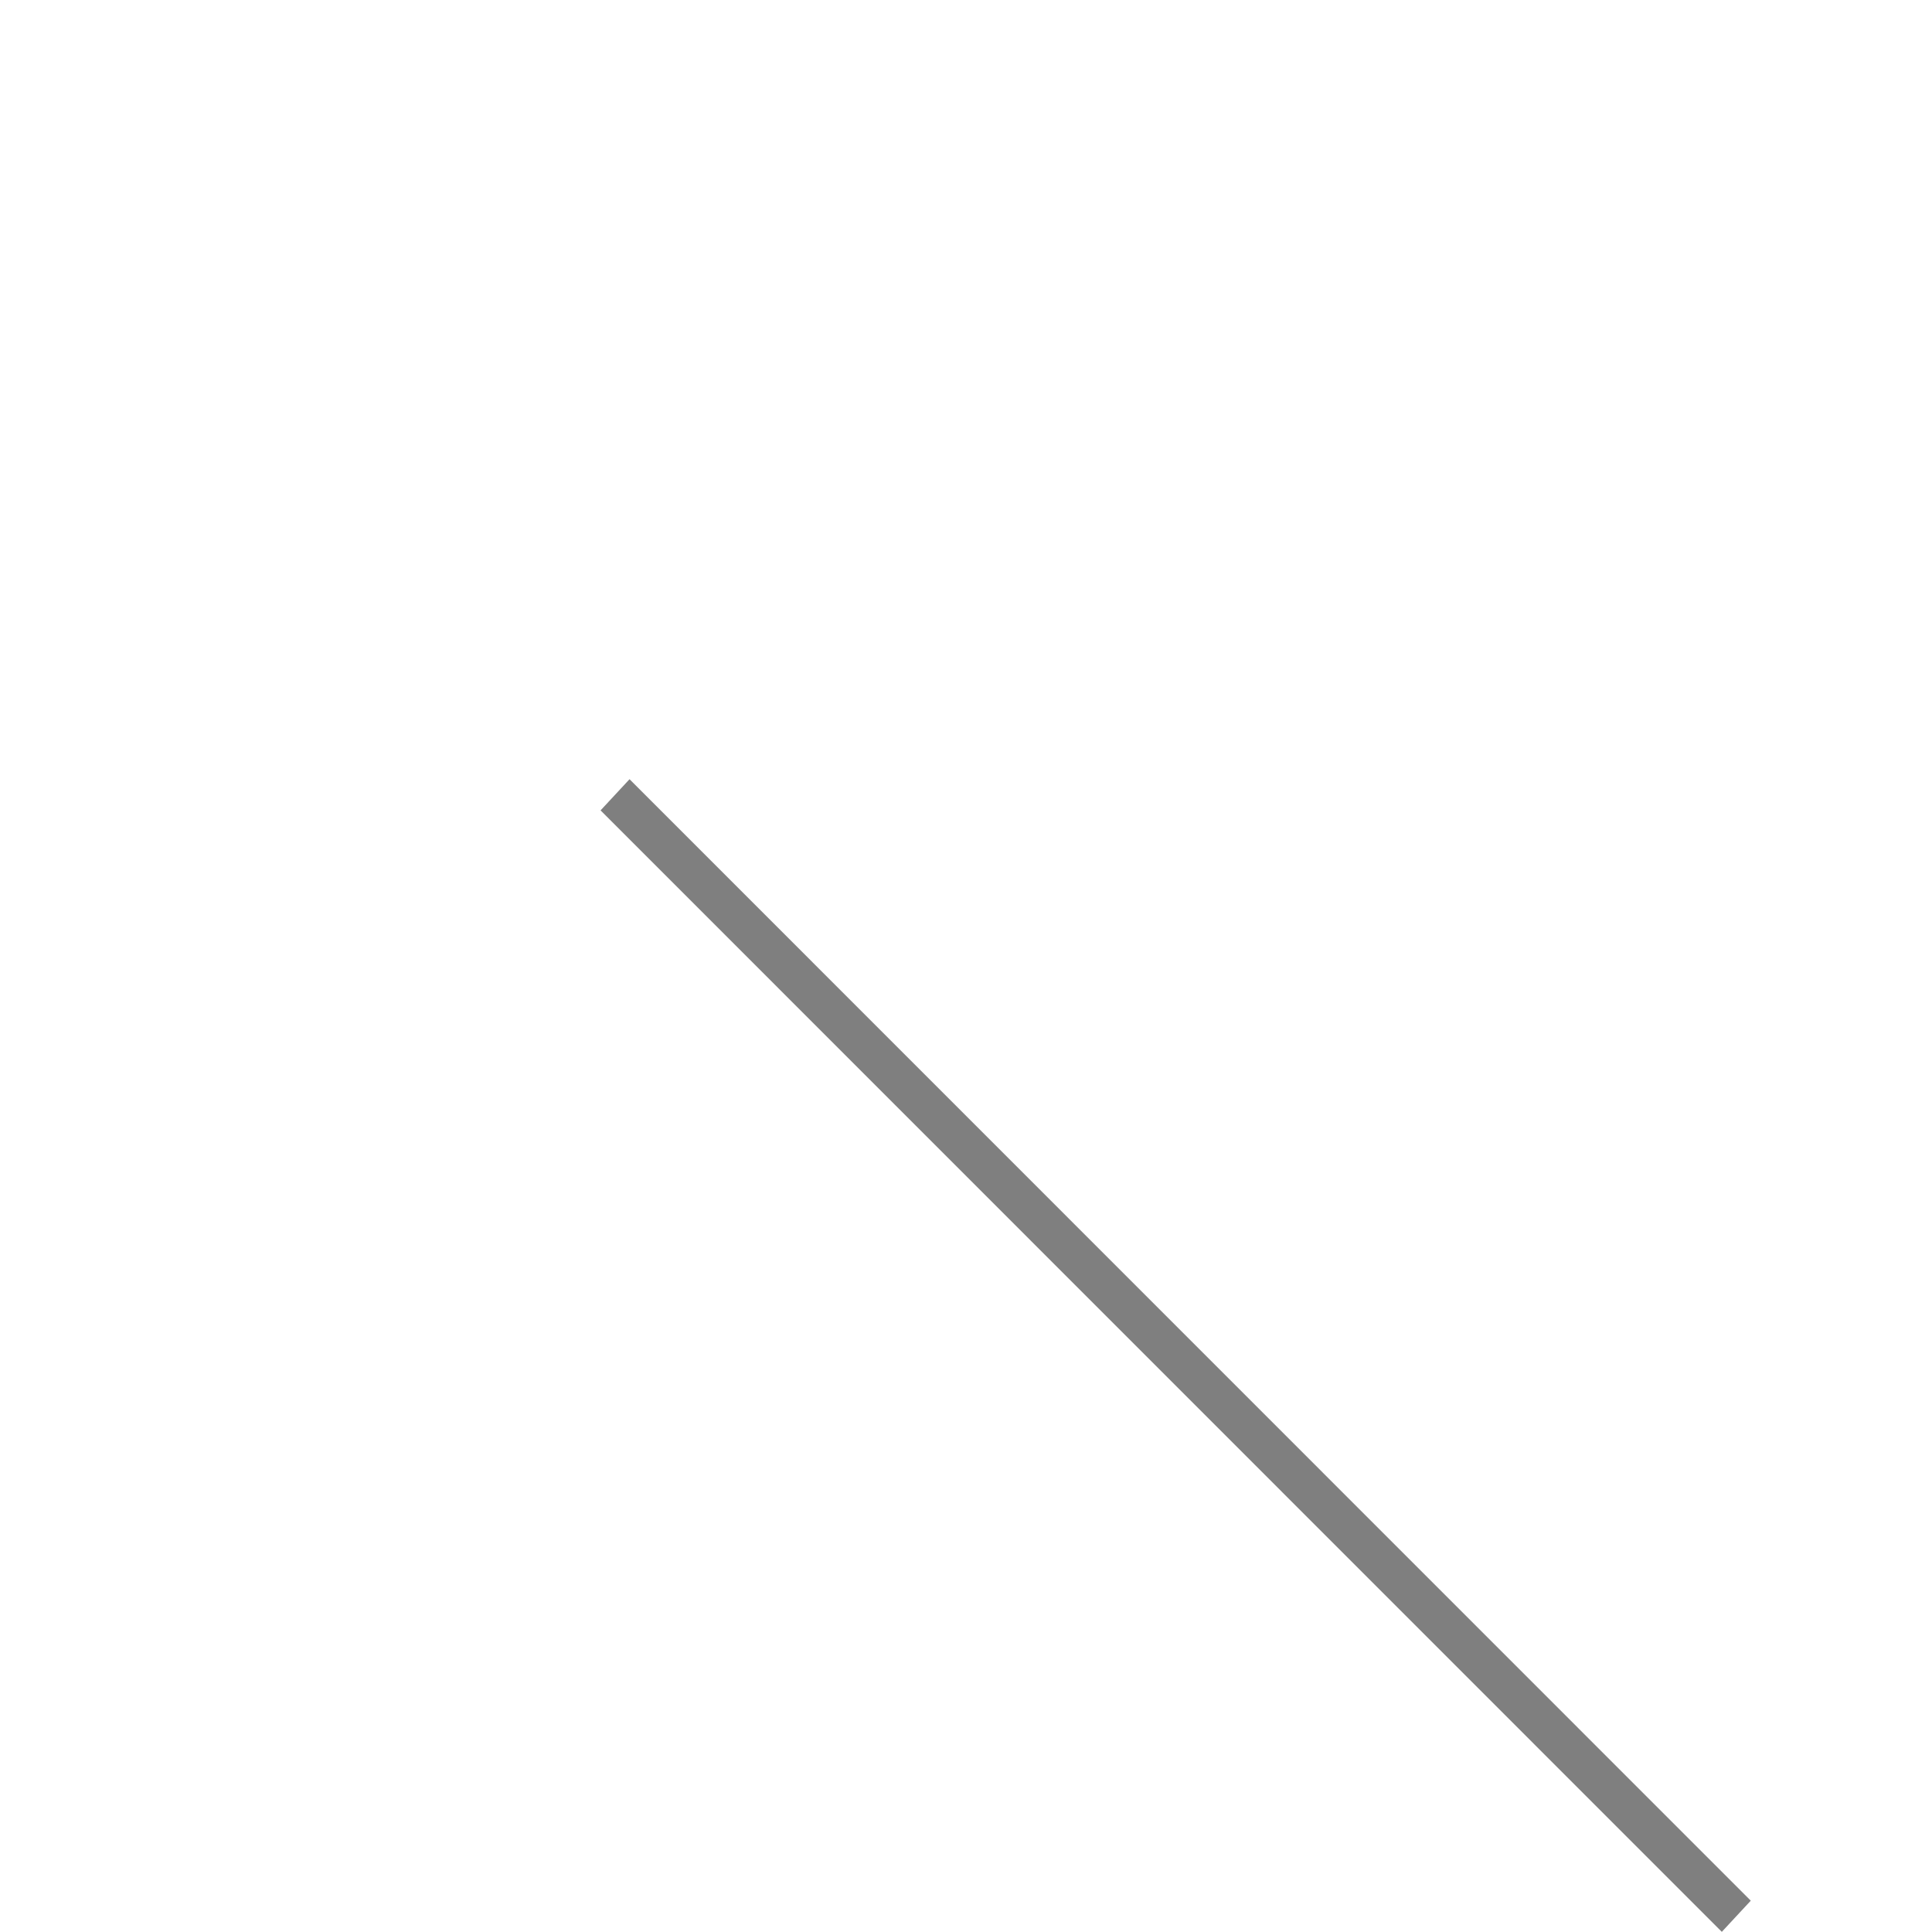
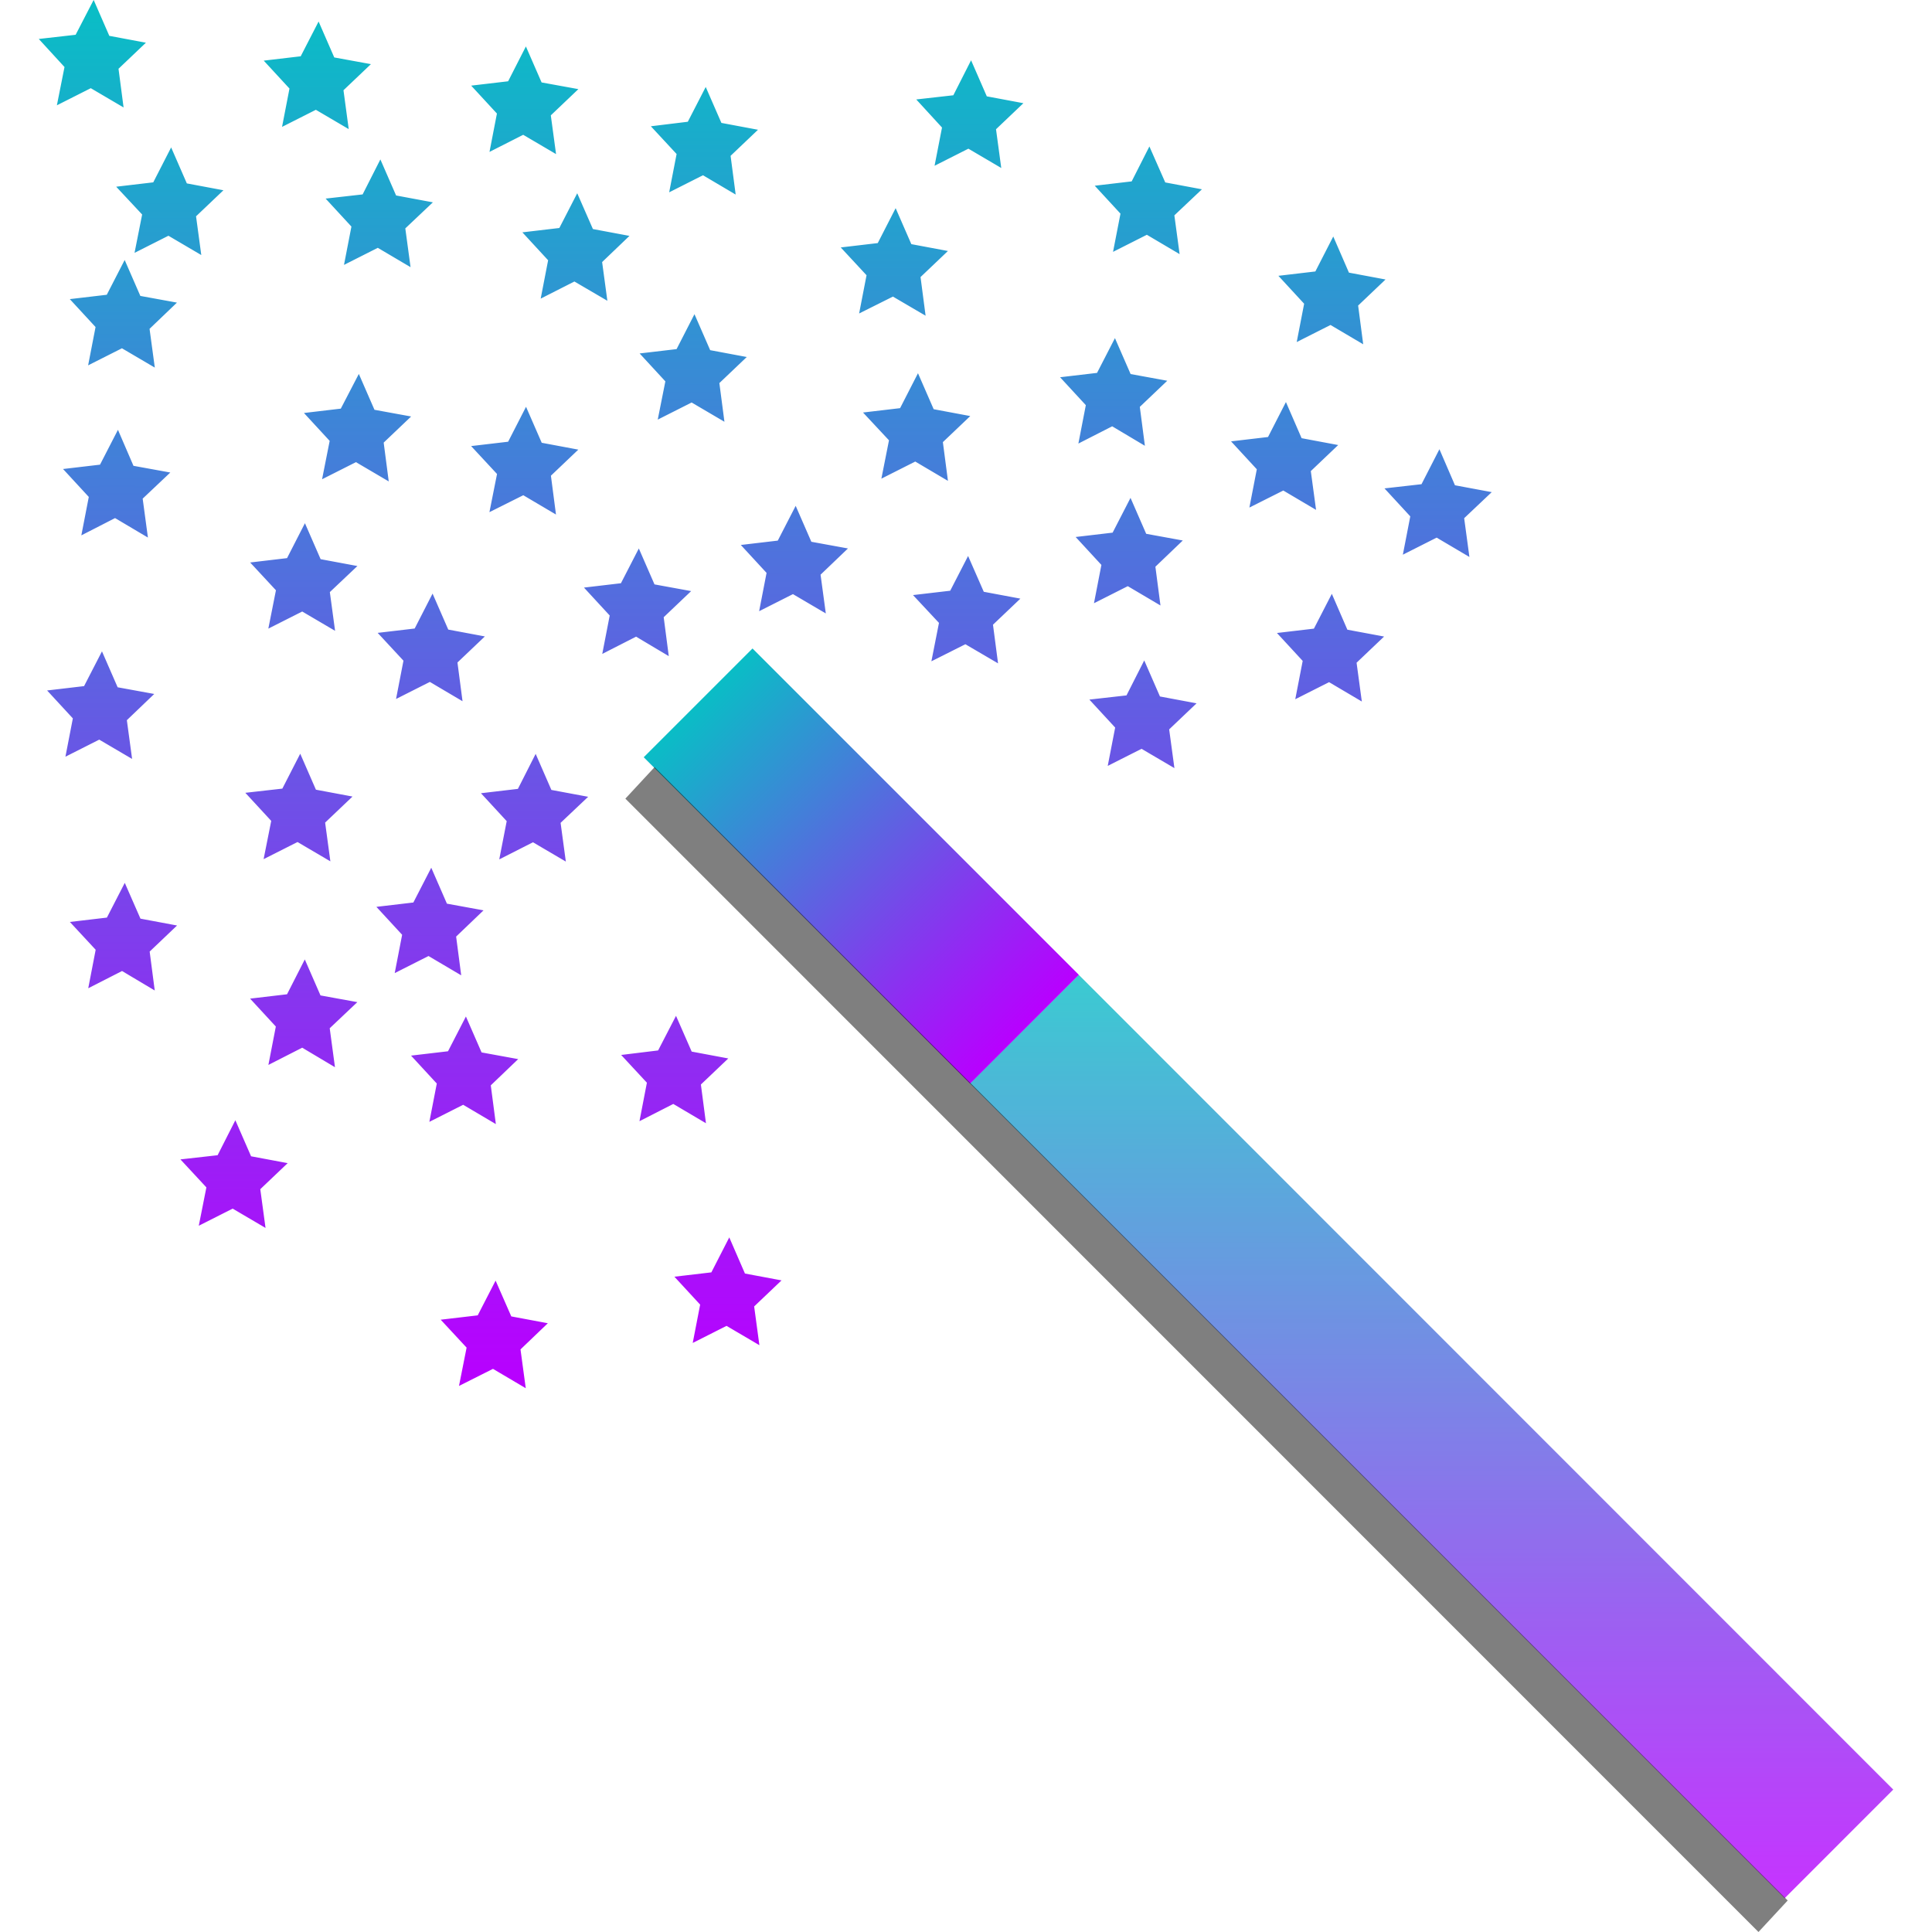
- <svg xmlns="http://www.w3.org/2000/svg" xmlns:xlink="http://www.w3.org/1999/xlink" viewBox="0 0 48 48" style="display:inline;enable-background:new" version="1.0" id="svg11300" height="48" width="48">
-   <defs id="defs3">
+ <svg xmlns="http://www.w3.org/2000/svg" viewBox="0 0 16 16" style="display:inline;enable-background:new" version="1.0" id="svg11300" height="16" width="16">
+   <defs>
    <style id="current-color-scheme" type="text/css">
-       .ColorScheme-Text { color: #0abdc6; } .ColorScheme-Highlight { color:#5294e2; }
-      </style>
+    .ColorScheme-Text { color: #0abdc6; } .ColorScheme-Highlight { color:#5294e2; }
+   </style>
    <linearGradient id="arrongin" x1="0%" x2="0%" y1="0%" y2="100%">
-       <stop offset="0%" style="stop-color:#dd9b44; stop-opacity:1" id="stop9192" />
-       <stop offset="100%" style="stop-color:#ad6c16; stop-opacity:1" id="stop9194" />
+       <stop offset="0%" style="stop-color:#dd9b44; stop-opacity:1" />
+       <stop offset="100%" style="stop-color:#ad6c16; stop-opacity:1" />
    </linearGradient>
    <linearGradient id="aurora" x1="0%" x2="0%" y1="0%" y2="100%">
-       <stop offset="0%" style="stop-color:#09D4DF; stop-opacity:1" id="stop9197" />
-       <stop offset="100%" style="stop-color:#9269F4; stop-opacity:1" id="stop9199" />
+       <stop offset="0%" style="stop-color:#09D4DF; stop-opacity:1" />
+       <stop offset="100%" style="stop-color:#9269F4; stop-opacity:1" />
    </linearGradient>
    <linearGradient id="cyberneon" x1="0%" x2="0%" y1="0%" y2="100%">
-       <stop offset="0" style="stop-color:#0abdc6; stop-opacity:1" id="stop9202" />
-       <stop offset="1" style="stop-color:#ea00d9; stop-opacity:1" id="stop9204" />
+       <stop offset="0" style="stop-color:#0abdc6; stop-opacity:1" />
+       <stop offset="1" style="stop-color:#ea00d9; stop-opacity:1" />
    </linearGradient>
    <linearGradient id="fitdance" x1="0%" x2="0%" y1="0%" y2="100%">
-       <stop offset="0%" style="stop-color:#1AD6AB; stop-opacity:1" id="stop9207" />
-       <stop offset="100%" style="stop-color:#329DB6; stop-opacity:1" id="stop9209" />
+       <stop offset="0%" style="stop-color:#1AD6AB; stop-opacity:1" />
+       <stop offset="100%" style="stop-color:#329DB6; stop-opacity:1" />
    </linearGradient>
-     <linearGradient id="oomox" x1="0%" x2="0%" y1="0%" y2="100%" xlink:href="#linearGradient1658">
-       <stop offset="0%" style="stop-color:#0abdc6; stop-opacity:1" id="stop9212" />
-       <stop offset="100%" style="stop-color:#b800ff; stop-opacity:1" id="stop9214" />
+     <linearGradient id="oomox" x1="0%" x2="0%" y1="0%" y2="100%">
+       <stop offset="0%" style="stop-color:#0abdc6; stop-opacity:1" />
+       <stop offset="100%" style="stop-color:#b800ff; stop-opacity:1" />
    </linearGradient>
    <linearGradient id="rainblue" x1="0%" x2="0%" y1="0%" y2="100%">
-       <stop offset="0%" style="stop-color:#00F260; stop-opacity:1" id="stop9217" />
-       <stop offset="100%" style="stop-color:#0575E6; stop-opacity:1" id="stop9219" />
+       <stop offset="0%" style="stop-color:#00F260; stop-opacity:1" />
+       <stop offset="100%" style="stop-color:#0575E6; stop-opacity:1" />
    </linearGradient>
    <linearGradient id="sunrise" x1="0%" x2="0%" y1="0%" y2="100%">
-       <stop offset="0%" style="stop-color: #FF8501; stop-opacity:1" id="stop9222" />
-       <stop offset="100%" style="stop-color: #FFCB01; stop-opacity:1" id="stop9224" />
+       <stop offset="0%" style="stop-color: #FF8501; stop-opacity:1" />
+       <stop offset="100%" style="stop-color: #FFCB01; stop-opacity:1" />
    </linearGradient>
    <linearGradient id="telinkrin" x1="0%" x2="0%" y1="0%" y2="100%">
-       <stop offset="0%" style="stop-color: #b2ced6; stop-opacity:1" id="stop9227" />
-       <stop offset="100%" style="stop-color: #6da5b7; stop-opacity:1" id="stop9229" />
+       <stop offset="0%" style="stop-color: #b2ced6; stop-opacity:1" />
+       <stop offset="100%" style="stop-color: #6da5b7; stop-opacity:1" />
    </linearGradient>
    <linearGradient id="60spsycho" x1="0%" x2="0%" y1="0%" y2="100%">
-       <stop offset="0%" style="stop-color: #df5940; stop-opacity:1" id="stop9232" />
-       <stop offset="25%" style="stop-color: #d8d15f; stop-opacity:1" id="stop9234" />
-       <stop offset="50%" style="stop-color: #e9882a; stop-opacity:1" id="stop9236" />
-       <stop offset="100%" style="stop-color: #279362; stop-opacity:1" id="stop9238" />
+       <stop offset="0%" style="stop-color: #df5940; stop-opacity:1" />
+       <stop offset="25%" style="stop-color: #d8d15f; stop-opacity:1" />
+       <stop offset="50%" style="stop-color: #e9882a; stop-opacity:1" />
+       <stop offset="100%" style="stop-color: #279362; stop-opacity:1" />
    </linearGradient>
    <linearGradient id="90ssummer" x1="0%" x2="0%" y1="0%" y2="100%">
-       <stop offset="0%" style="stop-color: #f618c7; stop-opacity:1" id="stop9241" />
-       <stop offset="20%" style="stop-color: #94ffab; stop-opacity:1" id="stop9243" />
-       <stop offset="50%" style="stop-color: #fbfd54; stop-opacity:1" id="stop9245" />
-       <stop offset="100%" style="stop-color: #0f83ae; stop-opacity:1" id="stop9247" />
+       <stop offset="0%" style="stop-color: #f618c7; stop-opacity:1" />
+       <stop offset="20%" style="stop-color: #94ffab; stop-opacity:1" />
+       <stop offset="50%" style="stop-color: #fbfd54; stop-opacity:1" />
+       <stop offset="100%" style="stop-color: #0f83ae; stop-opacity:1" />
    </linearGradient>
  </defs>
-   <g id="g872" transform="matrix(0.4727441,0,0,0.4727441,-61.90843,-5.05481)" style="display:inline">
-     <path id="rect853" style="display:inline;opacity:0.8;fill:url(#oomox);stroke-width:0.998" class="ColorScheme-Text" d="m 180.434,68.09 5.662,-5.647 42.356,42.37 -5.645,5.647 z" />
-     <path id="rect853-3" style="display:inline;opacity:1;fill:url(#oomox);stroke-width:0.535;enable-background:new" class="ColorScheme-Text" transform="rotate(-45)" d="m 79.439,151.747 h 8 v 24 h -8 z" />
-   </g>
-   <path id="path635" class="ColorScheme-Text" style="display:inline;enable-background:new;fill:url(#oomox);fill-opacity:1;stroke:url(#oomox);stroke-width:0.355;stroke-linecap:butt;stroke-miterlimit:4;stroke-dasharray:none;stroke-opacity:1" d="M 1.835,0.914 1.523,1.521 0.867,1.596 1.325,2.093 1.193,2.766 1.786,2.465 2.362,2.805 2.271,2.124 2.758,1.66 2.108,1.54 Z M 7.367,1.445 7.056,2.05 6.399,2.128 6.856,2.622 6.725,3.297 7.318,2.997 7.894,3.336 7.803,2.653 8.29,2.19 7.64,2.07 Z m 5.097,0.613 -0.31,0.607 -0.656,0.078 0.458,0.495 -0.132,0.673 0.594,-0.301 0.574,0.339 -0.091,-0.681 0.489,-0.464 -0.652,-0.12 z m 10.945,0.343 -0.31,0.607 -0.658,0.076 0.458,0.497 -0.132,0.673 0.594,-0.301 0.576,0.339 L 23.845,3.611 24.332,3.148 23.682,3.026 Z M 16.884,3.053 16.572,3.66 15.916,3.738 16.374,4.232 16.242,4.905 16.835,4.606 17.41,4.944 17.32,4.263 17.807,3.8 17.157,3.679 Z M 27.794,4.517 27.484,5.124 26.828,5.202 27.286,5.697 27.154,6.37 27.748,6.069 28.322,6.408 28.23,5.728 28.719,5.264 28.068,5.144 Z M 3.741,4.541 3.431,5.148 2.774,5.225 3.233,5.72 3.099,6.393 3.695,6.094 4.269,6.432 4.178,5.751 4.665,5.287 4.015,5.167 Z M 8.887,4.837 8.577,5.444 7.921,5.52 8.379,6.017 8.247,6.69 8.841,6.389 9.415,6.728 9.324,6.048 9.812,5.584 9.161,5.464 Z M 13.724,5.665 13.412,6.271 12.757,6.348 13.214,6.843 13.082,7.518 13.676,7.217 14.252,7.557 14.161,6.876 14.648,6.41 13.998,6.29 Z m 7.828,0.369 -0.312,0.607 -0.656,0.078 0.458,0.495 -0.132,0.673 0.594,-0.299 0.574,0.337 -0.089,-0.681 0.487,-0.464 -0.65,-0.12 z m 10.759,0.698 -0.312,0.607 -0.656,0.078 0.458,0.495 -0.132,0.673 0.594,-0.301 0.574,0.339 L 32.748,7.943 33.235,7.479 32.585,7.359 Z M 2.599,7.306 2.289,7.913 1.631,7.991 2.089,8.486 1.957,9.159 2.551,8.86 3.127,9.197 3.035,8.517 3.522,8.053 2.873,7.933 Z m 14.008,1.334 -0.312,0.607 -0.656,0.078 0.458,0.495 -0.132,0.673 0.594,-0.301 0.574,0.339 -0.089,-0.681 0.487,-0.464 -0.65,-0.12 z m 10.338,0.586 -0.312,0.607 -0.656,0.078 0.458,0.495 -0.132,0.673 0.594,-0.301 0.574,0.339 -0.089,-0.681 0.487,-0.464 -0.65,-0.12 z m -4.843,0.865 -0.31,0.607 -0.656,0.078 0.458,0.495 -0.134,0.673 0.595,-0.299 0.574,0.337 -0.091,-0.681 0.487,-0.464 -0.65,-0.12 z m -13.748,0.014 -0.312,0.607 -0.656,0.078 0.458,0.495 -0.132,0.673 0.594,-0.299 0.576,0.337 -0.091,-0.681 0.487,-0.464 -0.65,-0.12 z m 22.791,0.695 -0.31,0.607 -0.658,0.078 0.458,0.495 -0.132,0.673 0.595,-0.301 0.574,0.339 -0.091,-0.681 0.487,-0.464 -0.65,-0.12 z m -18.68,0.118 -0.31,0.607 -0.656,0.078 0.458,0.495 -0.132,0.673 0.594,-0.299 0.574,0.337 -0.091,-0.681 0.489,-0.464 -0.652,-0.12 z M 2.432,11.482 2.12,12.089 1.464,12.165 1.922,12.661 1.79,13.335 2.384,13.034 2.958,13.373 2.867,12.693 3.356,12.229 2.704,12.109 Z m 32.486,0.477 -0.31,0.607 -0.656,0.076 0.458,0.497 -0.132,0.673 0.594,-0.301 0.574,0.339 -0.091,-0.681 0.489,-0.464 -0.652,-0.12 z m -15.823,1.391 -0.31,0.607 -0.658,0.078 0.458,0.495 -0.132,0.673 0.595,-0.299 0.574,0.337 -0.091,-0.681 0.487,-0.464 -0.65,-0.12 z m 8.57,3.804 -0.31,0.607 -0.658,0.076 0.458,0.497 -0.132,0.673 0.595,-0.301 0.574,0.339 -0.091,-0.681 0.487,-0.464 -0.65,-0.12 z m -4.333,-2.572 -0.31,0.605 -0.658,0.078 0.46,0.495 -0.134,0.675 0.595,-0.301 0.574,0.337 -0.091,-0.681 0.487,-0.464 -0.65,-0.12 z m -16.302,-0.803 -0.31,0.607 -0.656,0.078 0.458,0.495 -0.132,0.673 0.594,-0.301 0.574,0.339 -0.091,-0.681 0.489,-0.464 -0.652,-0.12 z m 8.208,0.619 -0.312,0.607 -0.656,0.078 0.458,0.495 -0.132,0.673 0.594,-0.301 0.574,0.339 -0.089,-0.681 0.487,-0.464 -0.65,-0.12 z m -5.072,1.111 -0.31,0.607 -0.656,0.078 0.458,0.495 -0.132,0.673 0.594,-0.301 0.574,0.339 -0.091,-0.681 0.489,-0.464 -0.652,-0.12 z m 17.158,-2.354 -0.31,0.605 -0.656,0.078 0.458,0.495 -0.132,0.675 0.594,-0.301 0.574,0.339 -0.091,-0.681 0.489,-0.465 -0.652,-0.12 z m 4.949,2.361 -0.31,0.605 -0.656,0.078 0.458,0.495 -0.132,0.675 0.594,-0.301 0.574,0.339 -0.091,-0.681 0.489,-0.465 -0.652,-0.12 z m -30.234,1.412 -0.312,0.605 -0.656,0.078 0.458,0.495 -0.132,0.675 0.594,-0.301 0.576,0.339 -0.091,-0.681 0.487,-0.465 -0.65,-0.12 z m 4.874,2.518 -0.31,0.607 -0.656,0.076 0.458,0.497 -0.132,0.673 0.594,-0.301 0.574,0.339 -0.091,-0.681 0.489,-0.464 -0.652,-0.12 z m 5.79,0.006 -0.31,0.607 -0.656,0.078 0.458,0.495 -0.132,0.673 0.594,-0.301 0.574,0.339 -0.091,-0.681 0.489,-0.464 -0.652,-0.12 z m -2.568,2.795 -0.312,0.607 -0.656,0.076 0.458,0.497 -0.132,0.673 0.594,-0.301 0.574,0.339 -0.089,-0.681 0.487,-0.464 -0.65,-0.12 z m -7.535,0.37 -0.31,0.605 -0.656,0.078 0.458,0.495 -0.132,0.675 0.594,-0.301 0.574,0.339 -0.091,-0.681 0.489,-0.465 -0.652,-0.12 z m 4.428,1.885 -0.31,0.607 -0.656,0.076 0.458,0.497 -0.132,0.673 0.594,-0.301 0.574,0.339 -0.091,-0.681 0.489,-0.464 -0.652,-0.12 z m 9.124,1.383 -0.312,0.605 -0.656,0.078 0.458,0.495 -0.132,0.675 0.594,-0.301 0.574,0.337 -0.089,-0.681 0.487,-0.464 -0.65,-0.12 z m -5.165,0.019 -0.312,0.605 -0.656,0.078 0.458,0.495 -0.132,0.675 0.594,-0.301 0.574,0.339 -0.089,-0.681 0.487,-0.465 -0.65,-0.12 z m -5.665,2.552 -0.31,0.607 -0.658,0.076 0.458,0.497 -0.132,0.673 0.594,-0.301 0.576,0.339 -0.091,-0.681 0.487,-0.464 -0.65,-0.12 z m 12.142,2.878 -0.31,0.607 -0.658,0.078 0.458,0.495 -0.132,0.673 0.594,-0.301 0.576,0.339 -0.091,-0.681 0.487,-0.464 -0.65,-0.12 z m -5.745,1.061 -0.31,0.605 -0.658,0.078 0.46,0.495 -0.134,0.675 0.595,-0.301 0.574,0.339 -0.091,-0.681 0.487,-0.465 -0.65,-0.12 z" />
-   <path id="rect853-5-6" style="display:inline;enable-background:new;opacity:0.5;fill:#000000;stroke-width:0.998" class="ColorScheme-Text" d="m 163.915,51.46 1.522,-1.638 58.926,58.938 -1.522,1.638 z" transform="matrix(0.4727441,0,0,0.4727441,-62.56884,-4.193794)" />
+   <path id="rect853" style="display:inline;enable-background:new;opacity:0.8;fill:url(#oomox);stroke-width:0.998" class="ColorScheme-Text" d="m 180.434,68.09 5.662,-5.647 42.356,42.37 -5.645,5.647 z" transform="matrix(0.1592534,0,0,0.1592534,-20.70264,-1.87125)" />
+   <path id="rect853-3" style="display:inline;enable-background:new;opacity:1;fill:url(#oomox);stroke-width:0.535" class="ColorScheme-Text" transform="matrix(0.1126091,-0.1126091,0.1126091,0.1126091,-20.70264,-1.87125)" d="m 79.439,151.747 h 8 v 24 h -8 z" />
+   <path id="path635" class="ColorScheme-Text" style="display:inline;fill:url(#oomox);fill-opacity:1;stroke:url(#oomox);stroke-width:0.12;stroke-linecap:butt;stroke-miterlimit:4;stroke-dasharray:none;stroke-opacity:1;enable-background:new" d="M 0.771,0.139 0.665,0.344 0.445,0.369 0.599,0.537 0.554,0.763 0.754,0.662 0.948,0.776 0.918,0.547 1.082,0.391 0.863,0.35 Z M 2.634,0.318 2.529,0.522 2.308,0.548 2.462,0.715 2.418,0.942 2.618,0.841 2.812,0.955 2.781,0.725 2.945,0.569 2.726,0.529 Z M 4.351,0.525 4.247,0.729 4.026,0.755 4.18,0.922 4.136,1.149 4.335,1.048 4.529,1.162 4.498,0.933 4.663,0.776 4.443,0.736 Z M 8.038,0.64 7.934,0.845 7.712,0.87 7.866,1.038 7.822,1.264 8.022,1.163 8.216,1.277 8.185,1.048 8.349,0.892 8.13,0.851 Z M 5.84,0.86 5.735,1.064 5.514,1.091 5.668,1.257 5.624,1.484 5.824,1.383 6.017,1.497 5.987,1.268 6.151,1.112 5.932,1.071 Z M 9.515,1.353 9.411,1.558 9.19,1.584 9.344,1.751 9.3,1.977 9.5,1.876 9.693,1.99 9.662,1.761 9.827,1.605 9.608,1.564 Z M 1.413,1.361 1.308,1.566 1.087,1.592 1.242,1.758 1.197,1.985 1.397,1.884 1.591,1.998 1.56,1.769 1.724,1.613 1.505,1.572 Z M 3.146,1.461 3.042,1.666 2.821,1.691 2.975,1.858 2.931,2.085 3.131,1.984 3.324,2.098 3.293,1.869 3.458,1.713 3.238,1.672 Z M 4.776,1.74 4.671,1.944 4.45,1.97 4.604,2.137 4.56,2.364 4.759,2.263 4.954,2.377 4.923,2.148 5.087,1.991 4.868,1.95 Z M 7.413,1.864 7.308,2.069 7.087,2.095 7.241,2.261 7.197,2.488 7.397,2.388 7.59,2.501 7.56,2.272 7.724,2.116 7.505,2.075 Z m 3.624,0.235 -0.105,0.205 -0.221,0.026 0.154,0.167 -0.044,0.227 0.2,-0.101 0.193,0.114 -0.03,-0.229 0.164,-0.156 -0.219,-0.041 z M 1.028,2.293 0.923,2.497 0.702,2.523 0.856,2.69 0.812,2.917 1.012,2.816 1.206,2.93 1.175,2.701 1.339,2.544 1.12,2.504 Z M 5.747,2.742 5.642,2.947 5.421,2.973 5.575,3.14 5.53,3.366 5.73,3.265 5.924,3.379 5.894,3.15 6.058,2.994 5.839,2.953 Z M 9.229,2.94 9.124,3.144 8.903,3.17 9.057,3.337 9.013,3.564 9.213,3.462 9.406,3.577 9.376,3.347 9.54,3.191 9.321,3.151 Z M 7.598,3.231 7.493,3.436 7.272,3.462 7.427,3.628 7.382,3.855 7.582,3.754 7.775,3.868 7.745,3.639 7.909,3.483 7.69,3.442 Z M 2.967,3.236 2.861,3.44 2.641,3.466 2.795,3.633 2.75,3.86 2.95,3.759 3.144,3.873 3.114,3.643 3.278,3.487 3.059,3.447 Z m 7.678,0.234 -0.105,0.205 -0.221,0.026 0.154,0.167 -0.044,0.227 0.201,-0.101 0.193,0.114 -0.031,-0.229 0.164,-0.156 -0.219,-0.041 z M 4.352,3.509 4.247,3.714 4.026,3.74 4.181,3.907 4.136,4.133 4.336,4.033 4.529,4.147 4.499,3.917 4.663,3.761 4.444,3.72 Z M 0.972,3.7 0.867,3.904 0.646,3.93 0.8,4.097 0.756,4.324 0.955,4.222 1.149,4.337 1.118,4.107 1.283,3.951 1.063,3.911 Z m 10.944,0.161 -0.105,0.205 -0.221,0.025 0.154,0.167 -0.044,0.227 0.2,-0.101 0.193,0.114 -0.031,-0.229 0.165,-0.156 -0.22,-0.041 z M 6.585,4.329 6.48,4.533 6.259,4.559 6.413,4.726 6.369,4.953 6.569,4.852 6.763,4.966 6.732,4.737 6.896,4.58 6.677,4.54 Z M 9.472,5.61 9.368,5.815 9.146,5.84 9.3,6.007 9.256,6.234 9.456,6.133 9.65,6.247 9.619,6.018 9.783,5.862 9.564,5.821 Z M 8.013,4.744 7.908,4.948 7.686,4.974 7.841,5.14 7.796,5.368 7.997,5.267 8.19,5.38 8.16,5.151 8.324,4.995 8.105,4.954 Z M 2.521,4.473 2.416,4.678 2.196,4.704 2.35,4.87 2.305,5.097 2.505,4.996 2.699,5.11 2.668,4.881 2.833,4.725 2.613,4.684 Z M 5.286,4.682 5.181,4.886 4.96,4.912 5.114,5.079 5.07,5.306 5.27,5.204 5.463,5.319 5.433,5.089 5.597,4.933 5.378,4.893 Z M 3.578,5.056 3.473,5.261 3.252,5.287 3.406,5.453 3.362,5.68 3.562,5.579 3.755,5.693 3.725,5.464 3.889,5.308 3.67,5.267 Z M 9.358,4.263 9.253,4.467 9.032,4.493 9.186,4.66 9.142,4.887 9.342,4.786 9.535,4.9 9.505,4.671 9.669,4.514 9.45,4.474 Z m 1.667,0.795 -0.105,0.204 -0.221,0.026 0.154,0.167 -0.044,0.227 0.2,-0.101 0.193,0.114 -0.031,-0.229 0.165,-0.157 -0.22,-0.041 z M 0.84,5.534 0.735,5.738 0.514,5.764 0.668,5.931 0.624,6.158 0.824,6.057 1.018,6.171 0.987,5.942 1.151,5.785 0.932,5.745 Z M 2.482,6.382 2.377,6.587 2.156,6.612 2.311,6.78 2.266,7.006 2.466,6.905 2.66,7.019 2.629,6.79 2.793,6.634 2.574,6.593 Z m 1.95,0.002 L 4.328,6.589 4.107,6.615 4.261,6.782 4.217,7.008 4.416,6.907 4.61,7.021 4.579,6.792 4.744,6.636 4.524,6.595 Z M 3.567,7.326 3.462,7.53 3.241,7.556 3.395,7.723 3.351,7.95 3.551,7.849 3.744,7.963 3.714,7.734 3.878,7.577 3.659,7.537 Z M 1.029,7.451 0.924,7.655 0.703,7.681 0.857,7.847 0.813,8.075 1.013,7.973 1.206,8.088 1.176,7.858 1.34,7.702 1.121,7.661 Z M 2.52,8.086 2.416,8.29 2.195,8.316 2.349,8.483 2.305,8.71 2.505,8.608 2.698,8.723 2.667,8.493 2.832,8.337 2.612,8.297 Z M 5.594,8.552 5.489,8.755 5.268,8.782 5.422,8.948 5.378,9.176 5.578,9.074 5.771,9.188 5.741,8.959 5.905,8.803 5.686,8.762 Z M 3.854,8.558 3.749,8.762 3.528,8.788 3.682,8.955 3.638,9.182 3.838,9.081 4.031,9.195 4.001,8.966 4.165,8.809 3.946,8.769 Z M 1.945,9.418 1.841,9.623 1.619,9.648 1.774,9.815 1.729,10.042 1.929,9.941 2.123,10.055 2.092,9.826 2.256,9.67 2.037,9.629 Z m 4.09,0.97 -0.105,0.205 -0.221,0.026 0.154,0.167 -0.044,0.227 0.2,-0.101 0.194,0.114 -0.031,-0.229 0.164,-0.156 -0.219,-0.041 z m -1.935,0.357 -0.105,0.204 -0.221,0.026 0.155,0.167 -0.045,0.227 0.201,-0.101 0.193,0.114 -0.031,-0.229 0.164,-0.157 -0.219,-0.041 z" />
+   <path id="rect853-5-6" style="display:inline;opacity:0.5;fill:#000000;stroke-width:0.159;enable-background:new" class="ColorScheme-Text" d="M 5.179,6.614 5.421,6.353 14.805,15.739 14.563,16 Z" />
</svg>
